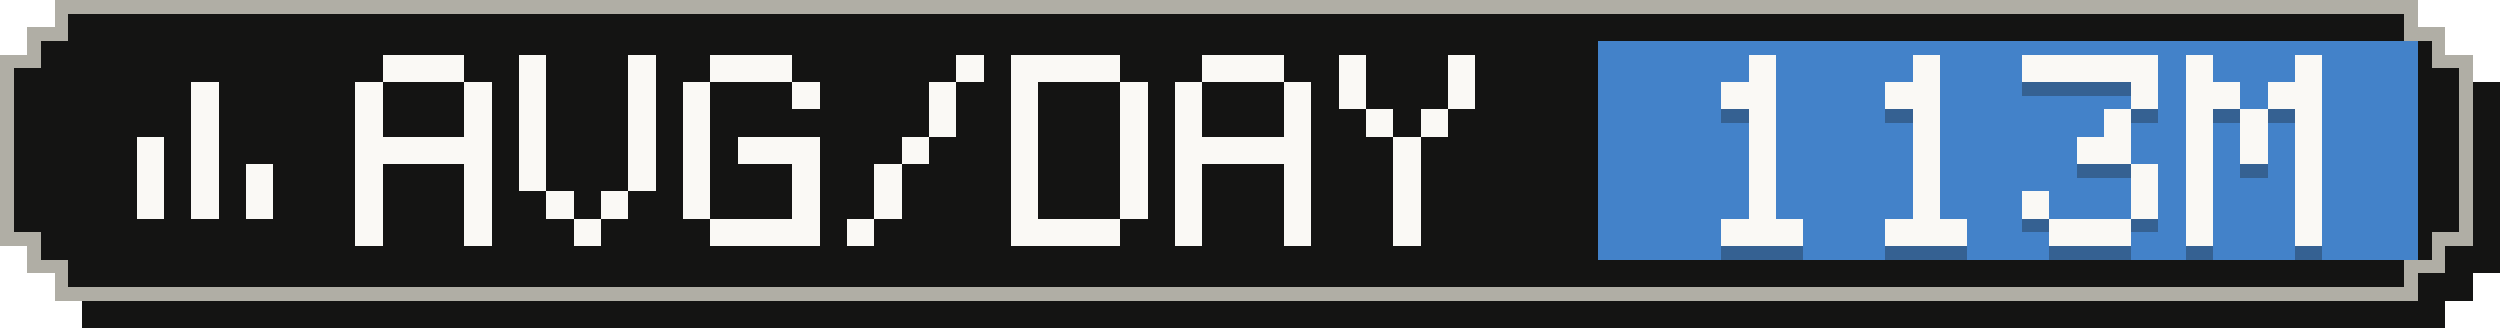
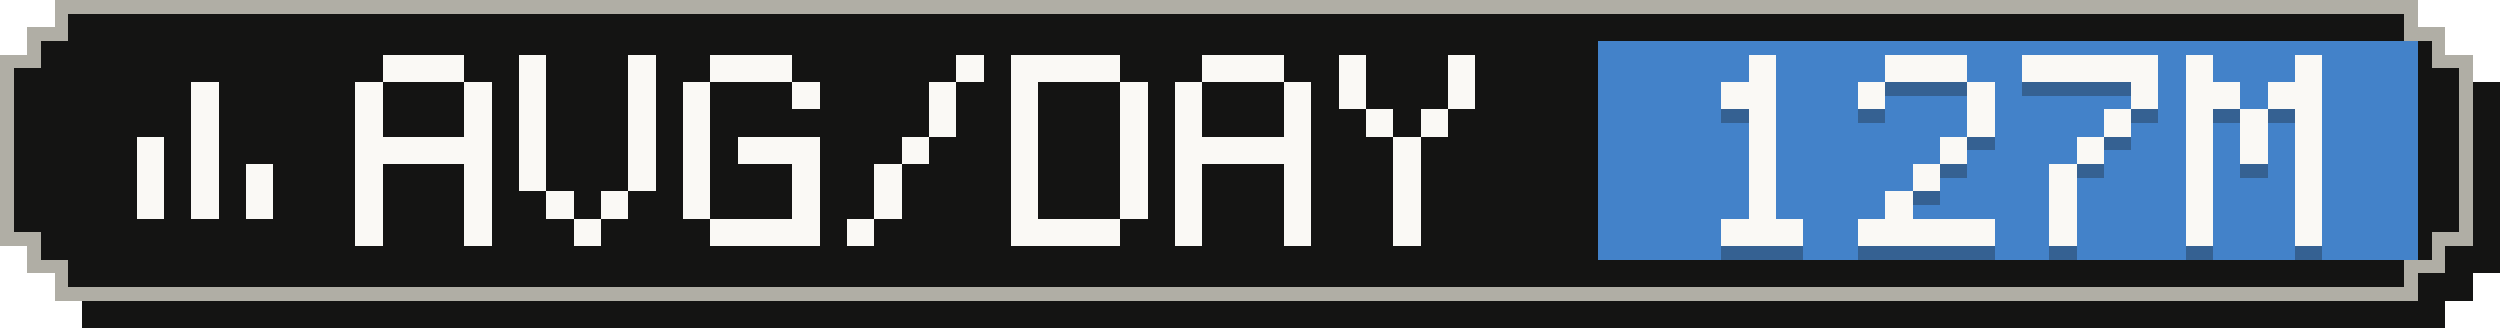
- <svg xmlns="http://www.w3.org/2000/svg" width="183" height="24" viewBox="0 0 183 24" role="img" aria-label="Average tokens per active day: 113M">
+ <svg xmlns="http://www.w3.org/2000/svg" width="183" height="24" viewBox="0 0 183 24" role="img" aria-label="Average tokens per active day: 127M">
  <g shape-rendering="crispEdges">
    <path fill="#141413" d="M6,2 H179 V4 H181 V6 H183 V20 H181 V22 H179 V24 H6 V22 H4 V20 H2 V6 H4 V4 H6 Z" />
    <path fill="#b0aea5" d="M4,0 H177 V2 H179 V4 H181 V18 H179 V20 H177 V22 H4 V20 H2 V18 H0 V4 H2 V2 H4 Z" />
    <path fill="#141413" d="M5,1 H176 V3 H178 V5 H180 V17 H178 V19 H176 V21 H5 V19 H3 V17 H1 V5 H3 V3 H5 Z" />
    <rect fill="#4382c9" x="117" y="3" width="60" height="16" />
    <g fill="#faf9f5">
      <rect x="14" y="6" width="2" height="2" />
      <rect x="14" y="8" width="2" height="2" />
      <rect x="10" y="10" width="2" height="2" />
      <rect x="14" y="10" width="2" height="2" />
      <rect x="10" y="12" width="2" height="2" />
      <rect x="14" y="12" width="2" height="2" />
      <rect x="18" y="12" width="2" height="2" />
      <rect x="10" y="14" width="2" height="2" />
      <rect x="14" y="14" width="2" height="2" />
      <rect x="18" y="14" width="2" height="2" />
    </g>
    <g fill="#faf9f5">
      <rect x="28" y="4" width="6" height="2" />
      <rect x="26" y="6" width="2" height="2" />
      <rect x="34" y="6" width="2" height="2" />
      <rect x="26" y="8" width="2" height="2" />
      <rect x="34" y="8" width="2" height="2" />
      <rect x="26" y="10" width="10" height="2" />
      <rect x="26" y="12" width="2" height="2" />
      <rect x="34" y="12" width="2" height="2" />
      <rect x="26" y="14" width="2" height="2" />
      <rect x="34" y="14" width="2" height="2" />
      <rect x="26" y="16" width="2" height="2" />
      <rect x="34" y="16" width="2" height="2" />
      <rect x="38" y="4" width="2" height="2" />
      <rect x="46" y="4" width="2" height="2" />
      <rect x="38" y="6" width="2" height="2" />
      <rect x="46" y="6" width="2" height="2" />
      <rect x="38" y="8" width="2" height="2" />
      <rect x="46" y="8" width="2" height="2" />
      <rect x="38" y="10" width="2" height="2" />
      <rect x="46" y="10" width="2" height="2" />
      <rect x="38" y="12" width="2" height="2" />
      <rect x="46" y="12" width="2" height="2" />
      <rect x="40" y="14" width="2" height="2" />
      <rect x="44" y="14" width="2" height="2" />
      <rect x="42" y="16" width="2" height="2" />
      <rect x="52" y="4" width="6" height="2" />
      <rect x="50" y="6" width="2" height="2" />
      <rect x="58" y="6" width="2" height="2" />
      <rect x="50" y="8" width="2" height="2" />
      <rect x="50" y="10" width="2" height="2" />
      <rect x="54" y="10" width="6" height="2" />
      <rect x="50" y="12" width="2" height="2" />
      <rect x="58" y="12" width="2" height="2" />
      <rect x="50" y="14" width="2" height="2" />
      <rect x="58" y="14" width="2" height="2" />
      <rect x="52" y="16" width="8" height="2" />
      <rect x="70" y="4" width="2" height="2" />
      <rect x="68" y="6" width="2" height="2" />
      <rect x="68" y="8" width="2" height="2" />
      <rect x="66" y="10" width="2" height="2" />
      <rect x="64" y="12" width="2" height="2" />
      <rect x="64" y="14" width="2" height="2" />
      <rect x="62" y="16" width="2" height="2" />
      <rect x="74" y="4" width="8" height="2" />
      <rect x="74" y="6" width="2" height="2" />
      <rect x="82" y="6" width="2" height="2" />
      <rect x="74" y="8" width="2" height="2" />
      <rect x="82" y="8" width="2" height="2" />
      <rect x="74" y="10" width="2" height="2" />
      <rect x="82" y="10" width="2" height="2" />
      <rect x="74" y="12" width="2" height="2" />
      <rect x="82" y="12" width="2" height="2" />
      <rect x="74" y="14" width="2" height="2" />
      <rect x="82" y="14" width="2" height="2" />
      <rect x="74" y="16" width="8" height="2" />
      <rect x="88" y="4" width="6" height="2" />
      <rect x="86" y="6" width="2" height="2" />
      <rect x="94" y="6" width="2" height="2" />
      <rect x="86" y="8" width="2" height="2" />
      <rect x="94" y="8" width="2" height="2" />
      <rect x="86" y="10" width="10" height="2" />
      <rect x="86" y="12" width="2" height="2" />
      <rect x="94" y="12" width="2" height="2" />
      <rect x="86" y="14" width="2" height="2" />
      <rect x="94" y="14" width="2" height="2" />
      <rect x="86" y="16" width="2" height="2" />
      <rect x="94" y="16" width="2" height="2" />
      <rect x="98" y="4" width="2" height="2" />
      <rect x="106" y="4" width="2" height="2" />
      <rect x="98" y="6" width="2" height="2" />
      <rect x="106" y="6" width="2" height="2" />
      <rect x="100" y="8" width="2" height="2" />
      <rect x="104" y="8" width="2" height="2" />
      <rect x="102" y="10" width="2" height="2" />
      <rect x="102" y="12" width="2" height="2" />
      <rect x="102" y="14" width="2" height="2" />
      <rect x="102" y="16" width="2" height="2" />
    </g>
    <g fill="#141413" fill-opacity=".3">
      <rect x="128" y="5" width="2" height="2" />
      <rect x="126" y="7" width="4" height="2" />
      <rect x="128" y="9" width="2" height="2" />
      <rect x="128" y="11" width="2" height="2" />
      <rect x="128" y="13" width="2" height="2" />
      <rect x="128" y="15" width="2" height="2" />
      <rect x="126" y="17" width="6" height="2" />
-       <rect x="140" y="5" width="2" height="2" />
-       <rect x="138" y="7" width="4" height="2" />
-       <rect x="140" y="9" width="2" height="2" />
-       <rect x="140" y="11" width="2" height="2" />
+       <rect x="138" y="5" width="6" height="2" />
+       <rect x="136" y="7" width="2" height="2" />
+       <rect x="144" y="7" width="2" height="2" />
+       <rect x="144" y="9" width="2" height="2" />
+       <rect x="142" y="11" width="2" height="2" />
      <rect x="140" y="13" width="2" height="2" />
-       <rect x="140" y="15" width="2" height="2" />
-       <rect x="138" y="17" width="6" height="2" />
+       <rect x="138" y="15" width="2" height="2" />
+       <rect x="136" y="17" width="10" height="2" />
      <rect x="148" y="5" width="10" height="2" />
      <rect x="156" y="7" width="2" height="2" />
      <rect x="154" y="9" width="2" height="2" />
-       <rect x="152" y="11" width="4" height="2" />
-       <rect x="156" y="13" width="2" height="2" />
-       <rect x="148" y="15" width="2" height="2" />
-       <rect x="156" y="15" width="2" height="2" />
-       <rect x="150" y="17" width="6" height="2" />
+       <rect x="152" y="11" width="2" height="2" />
+       <rect x="150" y="13" width="2" height="2" />
+       <rect x="150" y="15" width="2" height="2" />
+       <rect x="150" y="17" width="2" height="2" />
      <rect x="160" y="5" width="2" height="2" />
      <rect x="168" y="5" width="2" height="2" />
      <rect x="160" y="7" width="4" height="2" />
      <rect x="166" y="7" width="4" height="2" />
      <rect x="160" y="9" width="2" height="2" />
      <rect x="164" y="9" width="2" height="2" />
      <rect x="168" y="9" width="2" height="2" />
      <rect x="160" y="11" width="2" height="2" />
      <rect x="164" y="11" width="2" height="2" />
      <rect x="168" y="11" width="2" height="2" />
      <rect x="160" y="13" width="2" height="2" />
      <rect x="168" y="13" width="2" height="2" />
      <rect x="160" y="15" width="2" height="2" />
      <rect x="168" y="15" width="2" height="2" />
      <rect x="160" y="17" width="2" height="2" />
      <rect x="168" y="17" width="2" height="2" />
    </g>
    <g fill="#faf9f5">
      <rect x="128" y="4" width="2" height="2" />
      <rect x="126" y="6" width="4" height="2" />
      <rect x="128" y="8" width="2" height="2" />
      <rect x="128" y="10" width="2" height="2" />
      <rect x="128" y="12" width="2" height="2" />
      <rect x="128" y="14" width="2" height="2" />
      <rect x="126" y="16" width="6" height="2" />
-       <rect x="140" y="4" width="2" height="2" />
-       <rect x="138" y="6" width="4" height="2" />
-       <rect x="140" y="8" width="2" height="2" />
-       <rect x="140" y="10" width="2" height="2" />
+       <rect x="138" y="4" width="6" height="2" />
+       <rect x="136" y="6" width="2" height="2" />
+       <rect x="144" y="6" width="2" height="2" />
+       <rect x="144" y="8" width="2" height="2" />
+       <rect x="142" y="10" width="2" height="2" />
      <rect x="140" y="12" width="2" height="2" />
-       <rect x="140" y="14" width="2" height="2" />
-       <rect x="138" y="16" width="6" height="2" />
+       <rect x="138" y="14" width="2" height="2" />
+       <rect x="136" y="16" width="10" height="2" />
      <rect x="148" y="4" width="10" height="2" />
      <rect x="156" y="6" width="2" height="2" />
      <rect x="154" y="8" width="2" height="2" />
-       <rect x="152" y="10" width="4" height="2" />
-       <rect x="156" y="12" width="2" height="2" />
-       <rect x="148" y="14" width="2" height="2" />
-       <rect x="156" y="14" width="2" height="2" />
-       <rect x="150" y="16" width="6" height="2" />
+       <rect x="152" y="10" width="2" height="2" />
+       <rect x="150" y="12" width="2" height="2" />
+       <rect x="150" y="14" width="2" height="2" />
+       <rect x="150" y="16" width="2" height="2" />
      <rect x="160" y="4" width="2" height="2" />
      <rect x="168" y="4" width="2" height="2" />
      <rect x="160" y="6" width="4" height="2" />
      <rect x="166" y="6" width="4" height="2" />
      <rect x="160" y="8" width="2" height="2" />
      <rect x="164" y="8" width="2" height="2" />
      <rect x="168" y="8" width="2" height="2" />
      <rect x="160" y="10" width="2" height="2" />
      <rect x="164" y="10" width="2" height="2" />
      <rect x="168" y="10" width="2" height="2" />
      <rect x="160" y="12" width="2" height="2" />
      <rect x="168" y="12" width="2" height="2" />
      <rect x="160" y="14" width="2" height="2" />
      <rect x="168" y="14" width="2" height="2" />
      <rect x="160" y="16" width="2" height="2" />
      <rect x="168" y="16" width="2" height="2" />
    </g>
  </g>
</svg>
